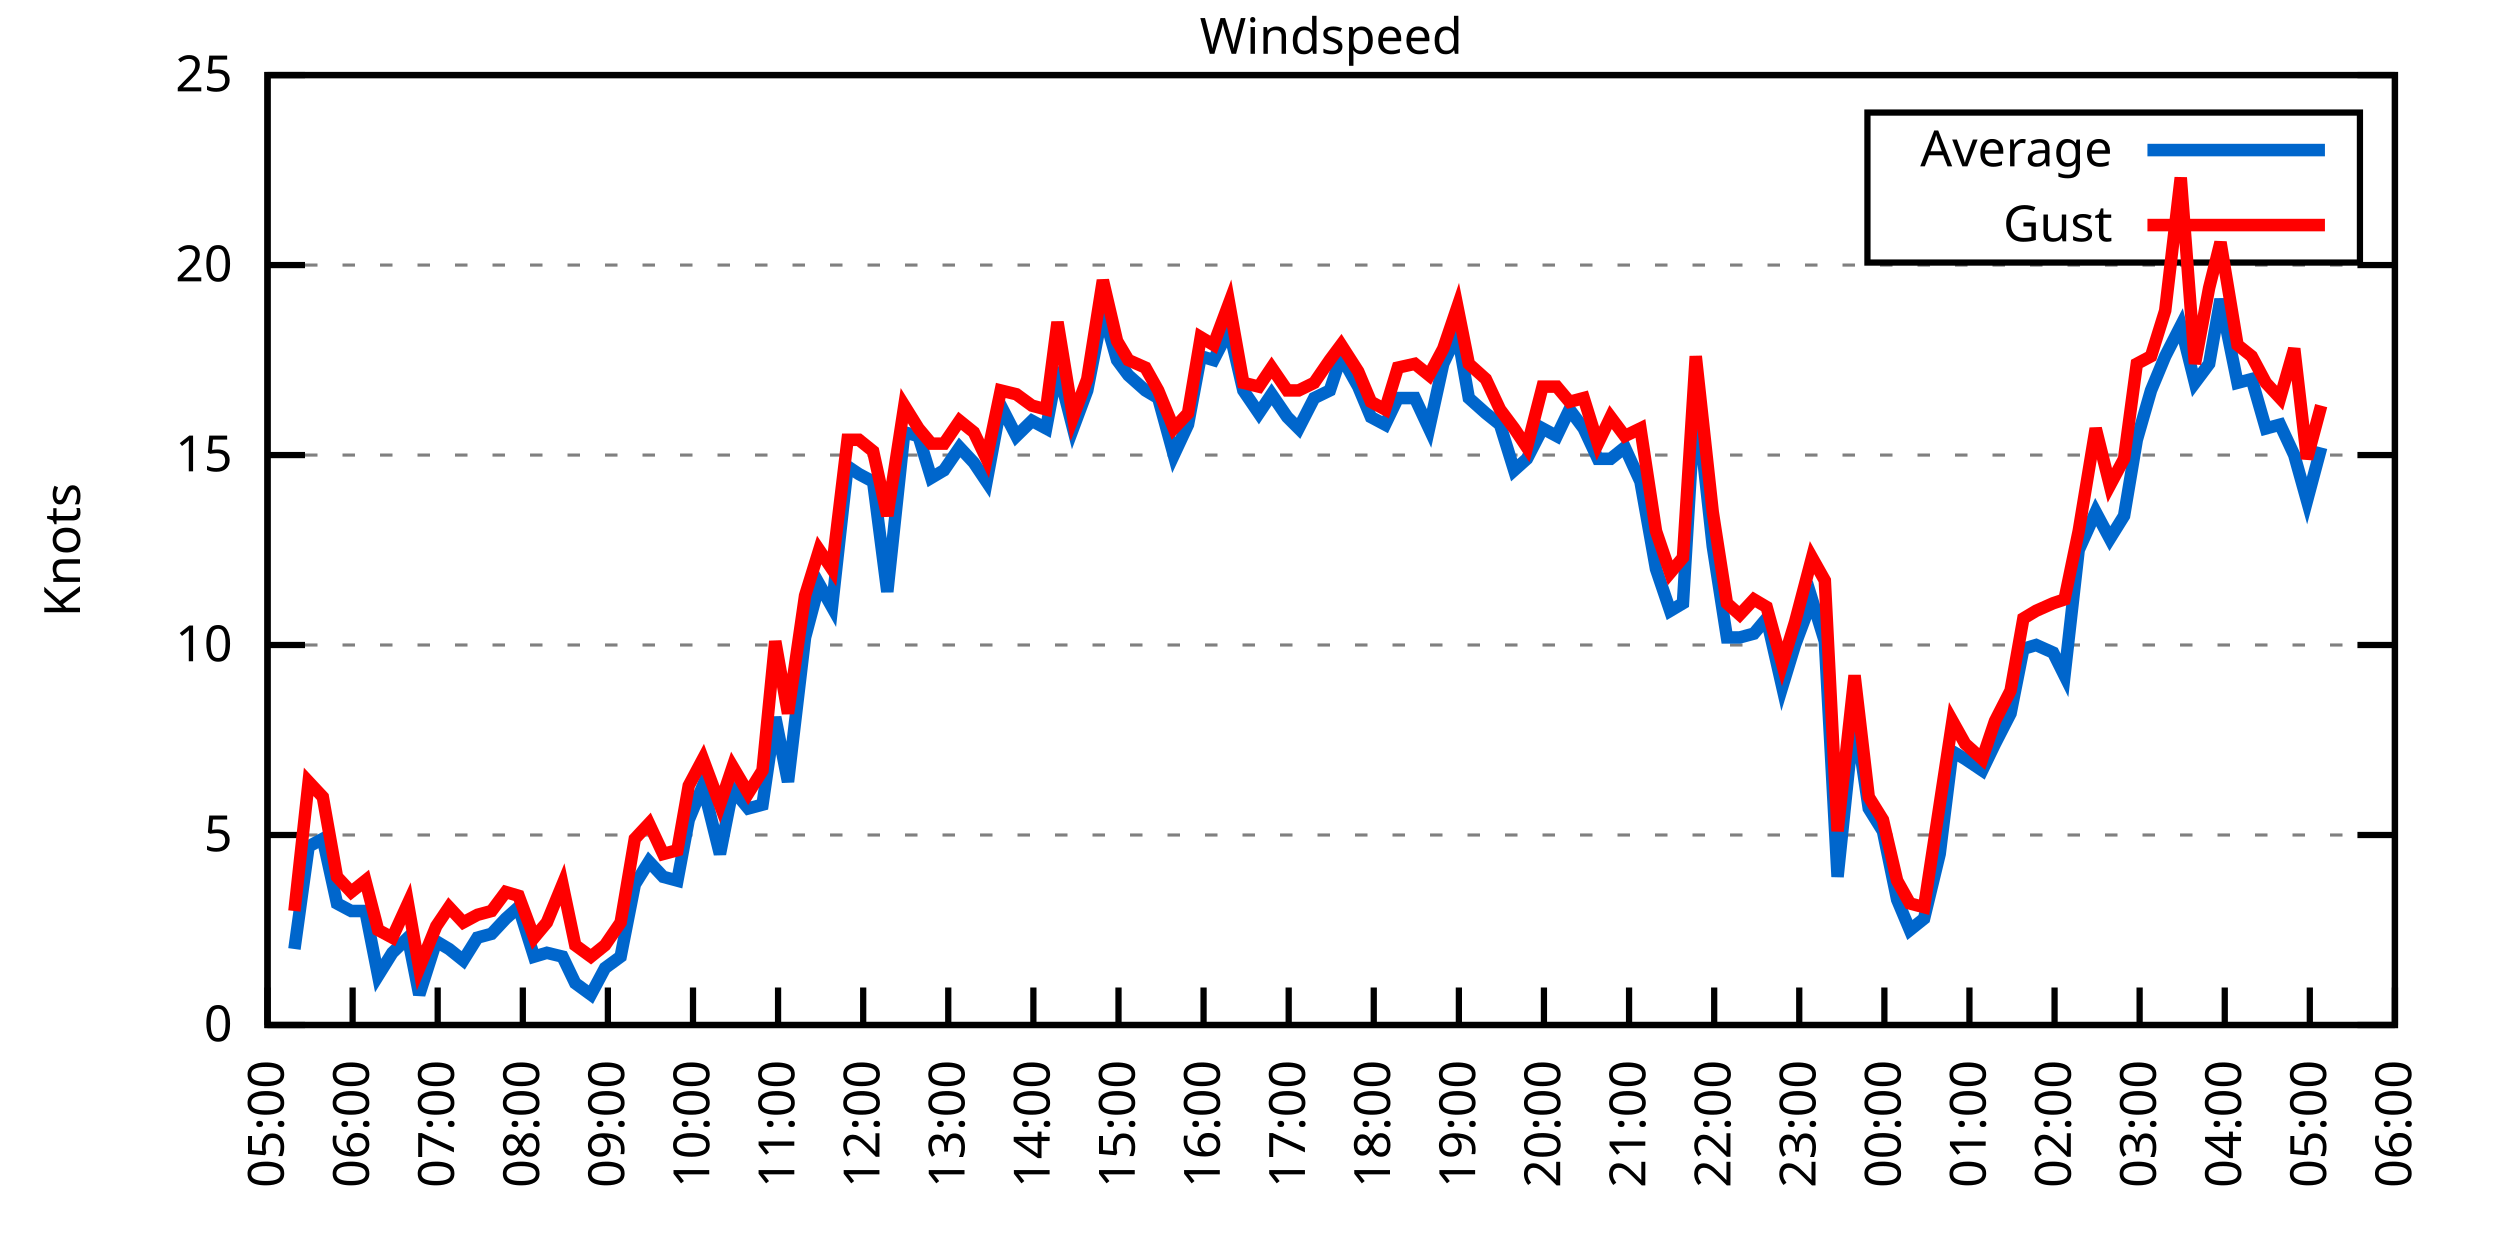
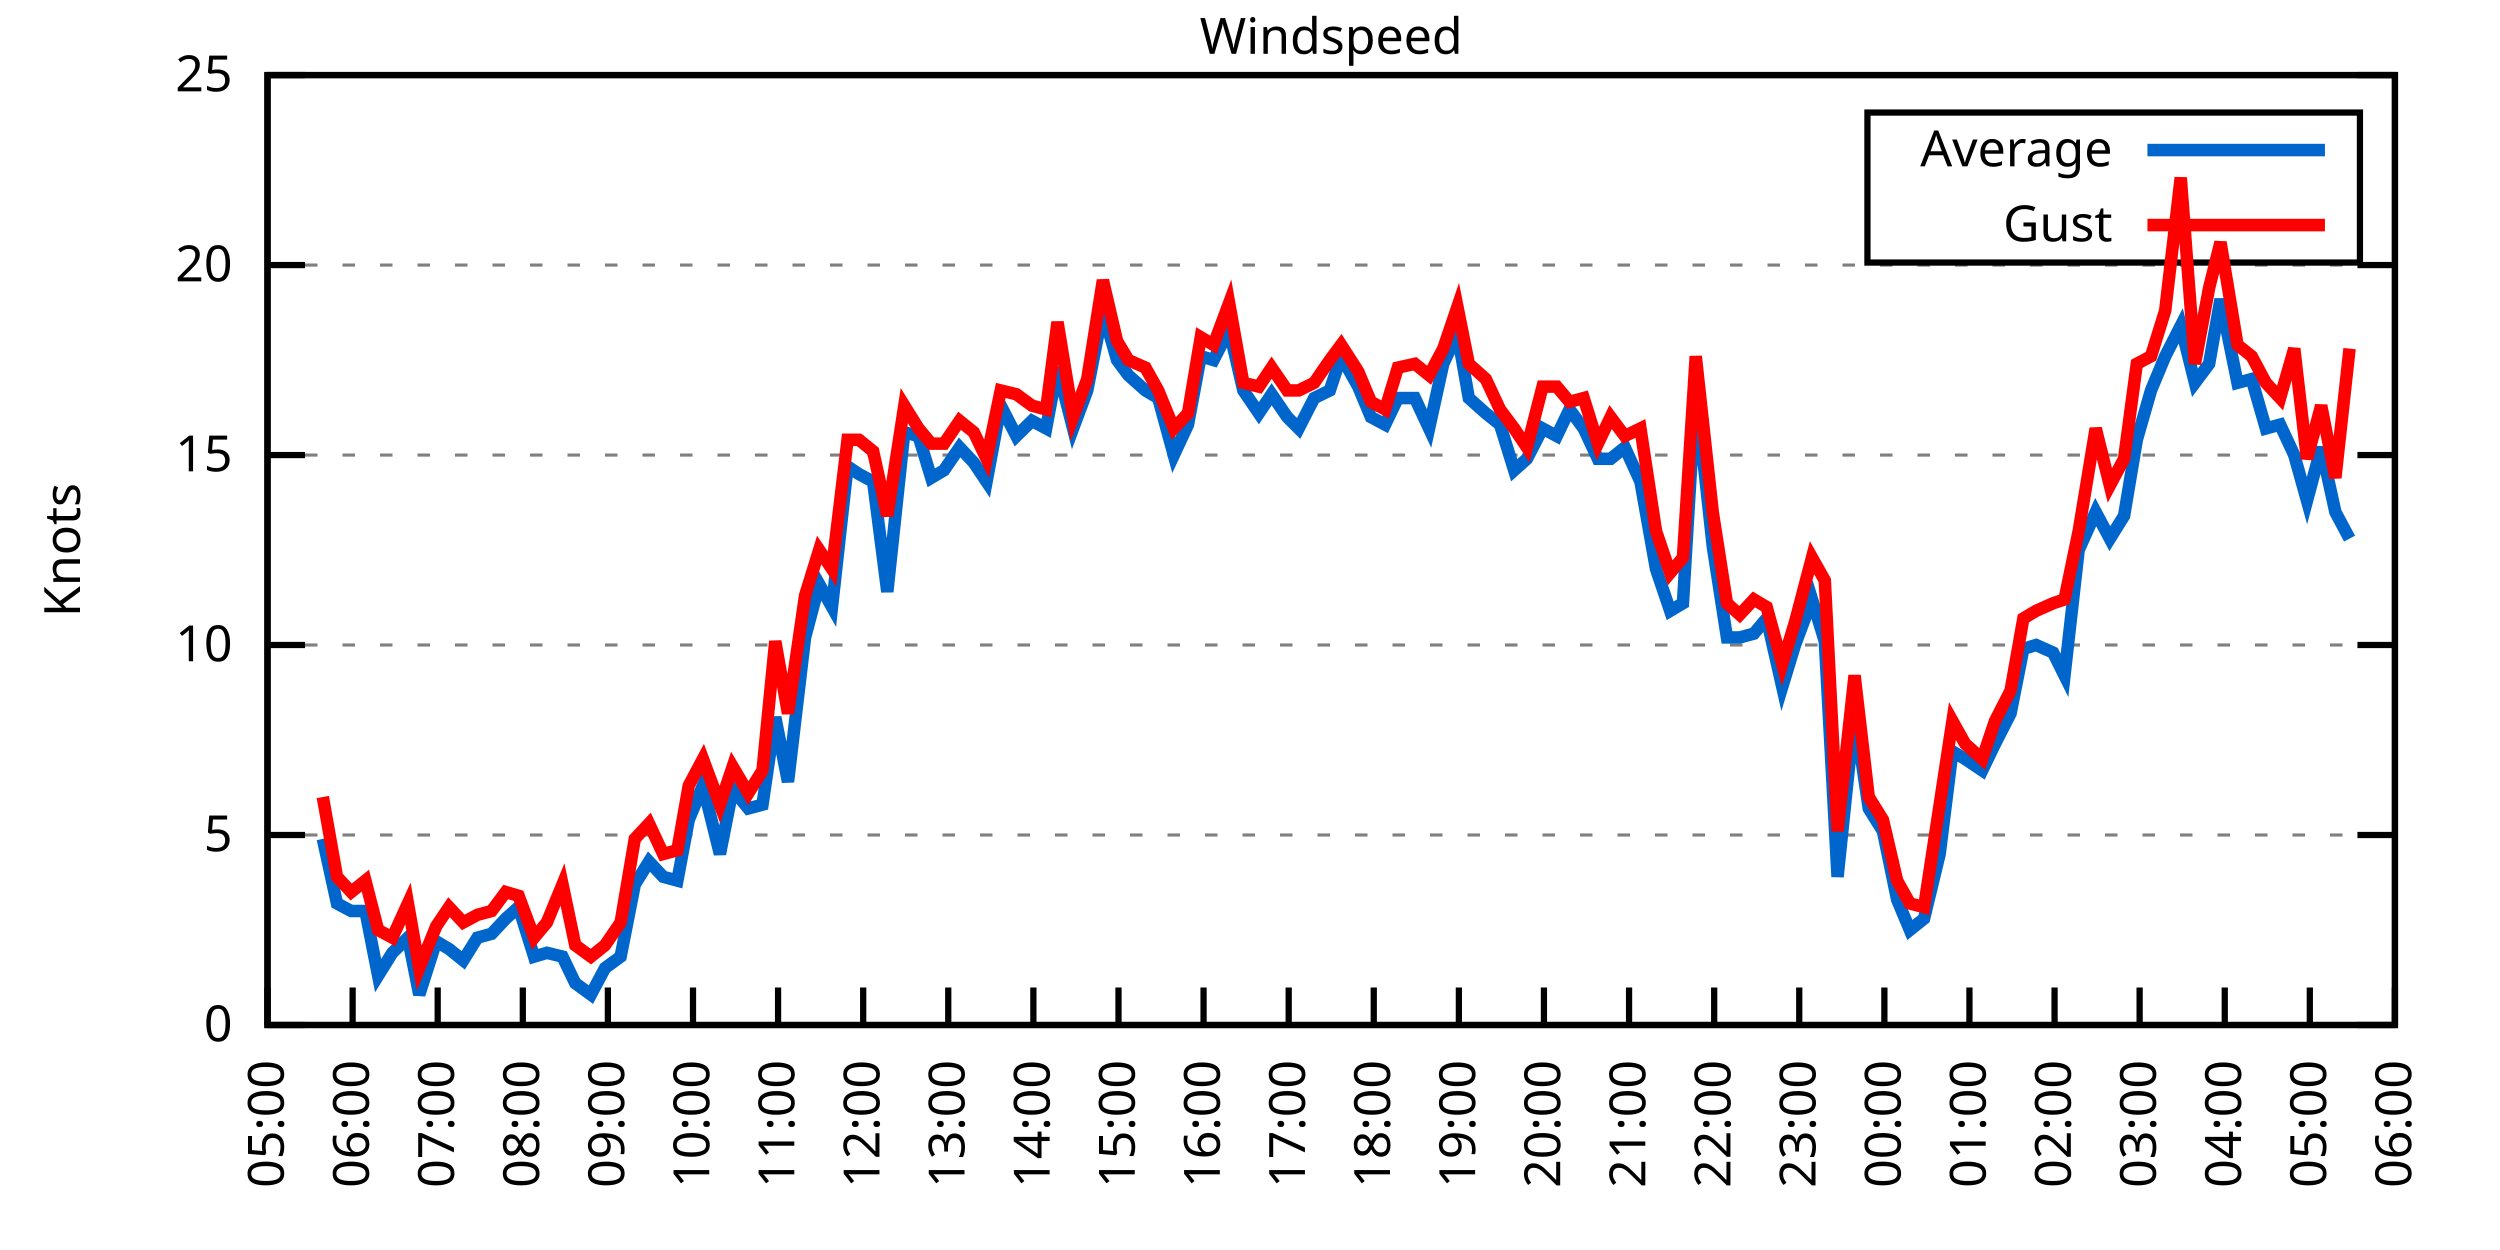
<svg xmlns="http://www.w3.org/2000/svg" xmlns:xlink="http://www.w3.org/1999/xlink" width="400" height="200" viewBox="0 0 400 200">
  <g id="gnuplot_canvas">
    <rect x="0" y="0" width="400" height="200" fill="none" />
    <defs>
      <circle id="gpDot" r="0.5" stroke-width="0.5" stroke="currentColor" />
      <path id="gpPt0" stroke-width="0.333" stroke="currentColor" d="M-1,0 h2 M0,-1 v2" />
      <path id="gpPt1" stroke-width="0.333" stroke="currentColor" d="M-1,-1 L1,1 M1,-1 L-1,1" />
      <path id="gpPt2" stroke-width="0.333" stroke="currentColor" d="M-1,0 L1,0 M0,-1 L0,1 M-1,-1 L1,1 M-1,1 L1,-1" />
      <rect id="gpPt3" stroke-width="0.333" stroke="currentColor" x="-1" y="-1" width="2" height="2" />
      <rect id="gpPt4" stroke-width="0.333" stroke="currentColor" fill="currentColor" x="-1" y="-1" width="2" height="2" />
      <circle id="gpPt5" stroke-width="0.333" stroke="currentColor" cx="0" cy="0" r="1" />
      <use xlink:href="#gpPt5" id="gpPt6" fill="currentColor" stroke="none" />
      <path id="gpPt7" stroke-width="0.333" stroke="currentColor" d="M0,-1.33 L-1.33,0.67 L1.33,0.67 z" />
      <use xlink:href="#gpPt7" id="gpPt8" fill="currentColor" stroke="none" />
      <use xlink:href="#gpPt7" id="gpPt9" stroke="currentColor" transform="rotate(180)" />
      <use xlink:href="#gpPt9" id="gpPt10" fill="currentColor" stroke="none" />
      <use xlink:href="#gpPt3" id="gpPt11" stroke="currentColor" transform="rotate(45)" />
      <use xlink:href="#gpPt11" id="gpPt12" fill="currentColor" stroke="none" />
      <path id="gpPt13" stroke-width="0.333" stroke="currentColor" d="M0,1.330 L1.265,0.411 L0.782,-1.067 L-0.782,-1.076 L-1.265,0.411 z" />
      <use xlink:href="#gpPt13" id="gpPt14" fill="currentColor" stroke="none" />
      <filter id="textbox" filterUnits="objectBoundingBox" x="0" y="0" height="1" width="1">
        <feFlood flood-color="white" flood-opacity="1" result="bgnd" />
        <feComposite in="SourceGraphic" in2="bgnd" operator="atop" />
      </filter>
      <filter id="greybox" filterUnits="objectBoundingBox" x="0" y="0" height="1" width="1">
        <feFlood flood-color="lightgrey" flood-opacity="1" result="grey" />
        <feComposite in="SourceGraphic" in2="grey" operator="atop" />
      </filter>
    </defs>
    <g fill="none" color="white" stroke="currentColor" stroke-width="1.00" stroke-linecap="butt" stroke-linejoin="miter">
</g>
    <g fill="none" color="black" stroke="currentColor" stroke-width="1.00" stroke-linecap="butt" stroke-linejoin="miter">
      <g stroke="none" shape-rendering="crispEdges">
        <polygon fill="rgb(255, 255, 255)" points="42.80,164.00 383.18,164.00 383.18,12.02 42.80,12.02 " />
      </g>
    </g>
    <g fill="none" color="black" stroke="currentColor" stroke-width="1.00" stroke-linecap="butt" stroke-linejoin="miter">
</g>
    <g fill="none" color="black" stroke="black" stroke-width="0.50" stroke-linecap="butt" stroke-linejoin="miter">
</g>
    <g fill="none" color="gray" stroke="currentColor" stroke-width="0.50" stroke-linecap="butt" stroke-linejoin="miter">
      <path stroke="gray" stroke-dasharray="2,4" class="gridline" d="M42.80,164.00 L383.19,164.00  " />
    </g>
    <g fill="none" color="gray" stroke="gray" stroke-width="1.00" stroke-linecap="butt" stroke-linejoin="miter">
</g>
    <g fill="none" color="black" stroke="currentColor" stroke-width="1.00" stroke-linecap="butt" stroke-linejoin="miter">
      <path stroke="black" d="M42.80,164.00 L48.80,164.00 M383.19,164.00 L377.19,164.00  " />
      <g transform="translate(37.20,166.60)" stroke="none" fill="black" font-family="Sans" font-size="8.00" text-anchor="end">
        <text>
          <tspan font-family="Sans"> 0</tspan>
        </text>
      </g>
    </g>
    <g fill="none" color="black" stroke="currentColor" stroke-width="1.00" stroke-linecap="butt" stroke-linejoin="miter">
</g>
    <g fill="none" color="black" stroke="black" stroke-width="0.50" stroke-linecap="butt" stroke-linejoin="miter">
</g>
    <g fill="none" color="gray" stroke="currentColor" stroke-width="0.50" stroke-linecap="butt" stroke-linejoin="miter">
      <path stroke="gray" stroke-dasharray="2,4" class="gridline" d="M42.80,133.60 L383.19,133.60  " />
    </g>
    <g fill="none" color="gray" stroke="gray" stroke-width="1.00" stroke-linecap="butt" stroke-linejoin="miter">
</g>
    <g fill="none" color="black" stroke="currentColor" stroke-width="1.00" stroke-linecap="butt" stroke-linejoin="miter">
      <path stroke="black" d="M42.80,133.60 L48.80,133.60 M383.19,133.60 L377.19,133.60  " />
      <g transform="translate(37.20,136.20)" stroke="none" fill="black" font-family="Sans" font-size="8.00" text-anchor="end">
        <text>
          <tspan font-family="Sans"> 5</tspan>
        </text>
      </g>
    </g>
    <g fill="none" color="black" stroke="currentColor" stroke-width="1.00" stroke-linecap="butt" stroke-linejoin="miter">
</g>
    <g fill="none" color="black" stroke="black" stroke-width="0.50" stroke-linecap="butt" stroke-linejoin="miter">
</g>
    <g fill="none" color="gray" stroke="currentColor" stroke-width="0.50" stroke-linecap="butt" stroke-linejoin="miter">
      <path stroke="gray" stroke-dasharray="2,4" class="gridline" d="M42.80,103.20 L383.19,103.20  " />
    </g>
    <g fill="none" color="gray" stroke="gray" stroke-width="1.00" stroke-linecap="butt" stroke-linejoin="miter">
</g>
    <g fill="none" color="black" stroke="currentColor" stroke-width="1.00" stroke-linecap="butt" stroke-linejoin="miter">
      <path stroke="black" d="M42.80,103.20 L48.80,103.20 M383.19,103.20 L377.19,103.20  " />
      <g transform="translate(37.20,105.80)" stroke="none" fill="black" font-family="Sans" font-size="8.00" text-anchor="end">
        <text>
          <tspan font-family="Sans"> 10</tspan>
        </text>
      </g>
    </g>
    <g fill="none" color="black" stroke="currentColor" stroke-width="1.00" stroke-linecap="butt" stroke-linejoin="miter">
</g>
    <g fill="none" color="black" stroke="black" stroke-width="0.50" stroke-linecap="butt" stroke-linejoin="miter">
</g>
    <g fill="none" color="gray" stroke="currentColor" stroke-width="0.50" stroke-linecap="butt" stroke-linejoin="miter">
      <path stroke="gray" stroke-dasharray="2,4" class="gridline" d="M42.80,72.81 L383.19,72.81  " />
    </g>
    <g fill="none" color="gray" stroke="gray" stroke-width="1.00" stroke-linecap="butt" stroke-linejoin="miter">
</g>
    <g fill="none" color="black" stroke="currentColor" stroke-width="1.00" stroke-linecap="butt" stroke-linejoin="miter">
      <path stroke="black" d="M42.80,72.81 L48.80,72.81 M383.19,72.81 L377.19,72.81  " />
      <g transform="translate(37.20,75.41)" stroke="none" fill="black" font-family="Sans" font-size="8.00" text-anchor="end">
        <text>
          <tspan font-family="Sans"> 15</tspan>
        </text>
      </g>
    </g>
    <g fill="none" color="black" stroke="currentColor" stroke-width="1.00" stroke-linecap="butt" stroke-linejoin="miter">
</g>
    <g fill="none" color="black" stroke="black" stroke-width="0.50" stroke-linecap="butt" stroke-linejoin="miter">
</g>
    <g fill="none" color="gray" stroke="currentColor" stroke-width="0.50" stroke-linecap="butt" stroke-linejoin="miter">
      <path stroke="gray" stroke-dasharray="2,4" class="gridline" d="M42.80,42.41 L383.19,42.41  " />
    </g>
    <g fill="none" color="gray" stroke="gray" stroke-width="1.00" stroke-linecap="butt" stroke-linejoin="miter">
</g>
    <g fill="none" color="black" stroke="currentColor" stroke-width="1.00" stroke-linecap="butt" stroke-linejoin="miter">
      <path stroke="black" d="M42.80,42.41 L48.80,42.41 M383.19,42.41 L377.19,42.41  " />
      <g transform="translate(37.20,45.01)" stroke="none" fill="black" font-family="Sans" font-size="8.00" text-anchor="end">
        <text>
          <tspan font-family="Sans"> 20</tspan>
        </text>
      </g>
    </g>
    <g fill="none" color="black" stroke="currentColor" stroke-width="1.00" stroke-linecap="butt" stroke-linejoin="miter">
</g>
    <g fill="none" color="black" stroke="black" stroke-width="0.50" stroke-linecap="butt" stroke-linejoin="miter">
</g>
    <g fill="none" color="gray" stroke="currentColor" stroke-width="0.50" stroke-linecap="butt" stroke-linejoin="miter">
      <path stroke="gray" stroke-dasharray="2,4" class="gridline" d="M42.80,12.01 L383.19,12.01  " />
    </g>
    <g fill="none" color="gray" stroke="gray" stroke-width="1.00" stroke-linecap="butt" stroke-linejoin="miter">
</g>
    <g fill="none" color="black" stroke="currentColor" stroke-width="1.00" stroke-linecap="butt" stroke-linejoin="miter">
      <path stroke="black" d="M42.80,12.01 L48.80,12.01 M383.19,12.01 L377.19,12.01  " />
      <g transform="translate(37.20,14.61)" stroke="none" fill="black" font-family="Sans" font-size="8.00" text-anchor="end">
        <text>
          <tspan font-family="Sans"> 25</tspan>
        </text>
      </g>
    </g>
    <g fill="none" color="black" stroke="currentColor" stroke-width="1.00" stroke-linecap="butt" stroke-linejoin="miter">
      <path stroke="black" d="M42.80,164.00 L42.80,158.00  " />
      <g transform="translate(45.40,169.60) rotate(270.00)" stroke="none" fill="black" font-family="Sans" font-size="8.00" text-anchor="end">
        <text>
          <tspan font-family="Sans">05:00</tspan>
        </text>
      </g>
    </g>
    <g fill="none" color="black" stroke="currentColor" stroke-width="1.00" stroke-linecap="butt" stroke-linejoin="miter">
      <path stroke="black" d="M56.42,164.00 L56.42,158.00  " />
      <g transform="translate(59.02,169.60) rotate(270.00)" stroke="none" fill="black" font-family="Sans" font-size="8.00" text-anchor="end">
        <text>
          <tspan font-family="Sans">06:00</tspan>
        </text>
      </g>
    </g>
    <g fill="none" color="black" stroke="currentColor" stroke-width="1.00" stroke-linecap="butt" stroke-linejoin="miter">
      <path stroke="black" d="M70.03,164.00 L70.03,158.00  " />
      <g transform="translate(72.63,169.60) rotate(270.00)" stroke="none" fill="black" font-family="Sans" font-size="8.00" text-anchor="end">
        <text>
          <tspan font-family="Sans">07:00</tspan>
        </text>
      </g>
    </g>
    <g fill="none" color="black" stroke="currentColor" stroke-width="1.00" stroke-linecap="butt" stroke-linejoin="miter">
      <path stroke="black" d="M83.65,164.00 L83.65,158.00  " />
      <g transform="translate(86.25,169.60) rotate(270.00)" stroke="none" fill="black" font-family="Sans" font-size="8.00" text-anchor="end">
        <text>
          <tspan font-family="Sans">08:00</tspan>
        </text>
      </g>
    </g>
    <g fill="none" color="black" stroke="currentColor" stroke-width="1.00" stroke-linecap="butt" stroke-linejoin="miter">
      <path stroke="black" d="M97.26,164.00 L97.26,158.00  " />
      <g transform="translate(99.86,169.60) rotate(270.00)" stroke="none" fill="black" font-family="Sans" font-size="8.00" text-anchor="end">
        <text>
          <tspan font-family="Sans">09:00</tspan>
        </text>
      </g>
    </g>
    <g fill="none" color="black" stroke="currentColor" stroke-width="1.00" stroke-linecap="butt" stroke-linejoin="miter">
      <path stroke="black" d="M110.88,164.00 L110.88,158.00  " />
      <g transform="translate(113.48,169.60) rotate(270.00)" stroke="none" fill="black" font-family="Sans" font-size="8.00" text-anchor="end">
        <text>
          <tspan font-family="Sans">10:00</tspan>
        </text>
      </g>
    </g>
    <g fill="none" color="black" stroke="currentColor" stroke-width="1.00" stroke-linecap="butt" stroke-linejoin="miter">
      <path stroke="black" d="M124.49,164.00 L124.49,158.00  " />
      <g transform="translate(127.09,169.60) rotate(270.00)" stroke="none" fill="black" font-family="Sans" font-size="8.00" text-anchor="end">
        <text>
          <tspan font-family="Sans">11:00</tspan>
        </text>
      </g>
    </g>
    <g fill="none" color="black" stroke="currentColor" stroke-width="1.00" stroke-linecap="butt" stroke-linejoin="miter">
      <path stroke="black" d="M138.11,164.00 L138.11,158.00  " />
      <g transform="translate(140.71,169.60) rotate(270.00)" stroke="none" fill="black" font-family="Sans" font-size="8.00" text-anchor="end">
        <text>
          <tspan font-family="Sans">12:00</tspan>
        </text>
      </g>
    </g>
    <g fill="none" color="black" stroke="currentColor" stroke-width="1.00" stroke-linecap="butt" stroke-linejoin="miter">
      <path stroke="black" d="M151.72,164.00 L151.72,158.00  " />
      <g transform="translate(154.32,169.60) rotate(270.00)" stroke="none" fill="black" font-family="Sans" font-size="8.00" text-anchor="end">
        <text>
          <tspan font-family="Sans">13:00</tspan>
        </text>
      </g>
    </g>
    <g fill="none" color="black" stroke="currentColor" stroke-width="1.00" stroke-linecap="butt" stroke-linejoin="miter">
      <path stroke="black" d="M165.34,164.00 L165.34,158.00  " />
      <g transform="translate(167.94,169.60) rotate(270.00)" stroke="none" fill="black" font-family="Sans" font-size="8.00" text-anchor="end">
        <text>
          <tspan font-family="Sans">14:00</tspan>
        </text>
      </g>
    </g>
    <g fill="none" color="black" stroke="currentColor" stroke-width="1.00" stroke-linecap="butt" stroke-linejoin="miter">
      <path stroke="black" d="M178.96,164.00 L178.96,158.00  " />
      <g transform="translate(181.56,169.60) rotate(270.00)" stroke="none" fill="black" font-family="Sans" font-size="8.00" text-anchor="end">
        <text>
          <tspan font-family="Sans">15:00</tspan>
        </text>
      </g>
    </g>
    <g fill="none" color="black" stroke="currentColor" stroke-width="1.00" stroke-linecap="butt" stroke-linejoin="miter">
      <path stroke="black" d="M192.57,164.00 L192.57,158.00  " />
      <g transform="translate(195.17,169.60) rotate(270.00)" stroke="none" fill="black" font-family="Sans" font-size="8.00" text-anchor="end">
        <text>
          <tspan font-family="Sans">16:00</tspan>
        </text>
      </g>
    </g>
    <g fill="none" color="black" stroke="currentColor" stroke-width="1.00" stroke-linecap="butt" stroke-linejoin="miter">
      <path stroke="black" d="M206.19,164.00 L206.19,158.00  " />
      <g transform="translate(208.79,169.60) rotate(270.00)" stroke="none" fill="black" font-family="Sans" font-size="8.00" text-anchor="end">
        <text>
          <tspan font-family="Sans">17:00</tspan>
        </text>
      </g>
    </g>
    <g fill="none" color="black" stroke="currentColor" stroke-width="1.00" stroke-linecap="butt" stroke-linejoin="miter">
      <path stroke="black" d="M219.80,164.00 L219.80,158.00  " />
      <g transform="translate(222.40,169.60) rotate(270.00)" stroke="none" fill="black" font-family="Sans" font-size="8.00" text-anchor="end">
        <text>
          <tspan font-family="Sans">18:00</tspan>
        </text>
      </g>
    </g>
    <g fill="none" color="black" stroke="currentColor" stroke-width="1.00" stroke-linecap="butt" stroke-linejoin="miter">
      <path stroke="black" d="M233.42,164.00 L233.42,158.00  " />
      <g transform="translate(236.02,169.60) rotate(270.00)" stroke="none" fill="black" font-family="Sans" font-size="8.00" text-anchor="end">
        <text>
          <tspan font-family="Sans">19:00</tspan>
        </text>
      </g>
    </g>
    <g fill="none" color="black" stroke="currentColor" stroke-width="1.00" stroke-linecap="butt" stroke-linejoin="miter">
      <path stroke="black" d="M247.03,164.00 L247.03,158.00  " />
      <g transform="translate(249.63,169.60) rotate(270.00)" stroke="none" fill="black" font-family="Sans" font-size="8.00" text-anchor="end">
        <text>
          <tspan font-family="Sans">20:00</tspan>
        </text>
      </g>
    </g>
    <g fill="none" color="black" stroke="currentColor" stroke-width="1.00" stroke-linecap="butt" stroke-linejoin="miter">
      <path stroke="black" d="M260.65,164.00 L260.65,158.00  " />
      <g transform="translate(263.25,169.60) rotate(270.00)" stroke="none" fill="black" font-family="Sans" font-size="8.00" text-anchor="end">
        <text>
          <tspan font-family="Sans">21:00</tspan>
        </text>
      </g>
    </g>
    <g fill="none" color="black" stroke="currentColor" stroke-width="1.00" stroke-linecap="butt" stroke-linejoin="miter">
      <path stroke="black" d="M274.27,164.00 L274.27,158.00  " />
      <g transform="translate(276.87,169.60) rotate(270.00)" stroke="none" fill="black" font-family="Sans" font-size="8.00" text-anchor="end">
        <text>
          <tspan font-family="Sans">22:00</tspan>
        </text>
      </g>
    </g>
    <g fill="none" color="black" stroke="currentColor" stroke-width="1.00" stroke-linecap="butt" stroke-linejoin="miter">
      <path stroke="black" d="M287.88,164.00 L287.88,158.00  " />
      <g transform="translate(290.48,169.60) rotate(270.00)" stroke="none" fill="black" font-family="Sans" font-size="8.00" text-anchor="end">
        <text>
          <tspan font-family="Sans">23:00</tspan>
        </text>
      </g>
    </g>
    <g fill="none" color="black" stroke="currentColor" stroke-width="1.00" stroke-linecap="butt" stroke-linejoin="miter">
      <path stroke="black" d="M301.50,164.00 L301.50,158.00  " />
      <g transform="translate(304.10,169.60) rotate(270.00)" stroke="none" fill="black" font-family="Sans" font-size="8.00" text-anchor="end">
        <text>
          <tspan font-family="Sans">00:00</tspan>
        </text>
      </g>
    </g>
    <g fill="none" color="black" stroke="currentColor" stroke-width="1.00" stroke-linecap="butt" stroke-linejoin="miter">
      <path stroke="black" d="M315.11,164.00 L315.11,158.00  " />
      <g transform="translate(317.71,169.60) rotate(270.00)" stroke="none" fill="black" font-family="Sans" font-size="8.00" text-anchor="end">
        <text>
          <tspan font-family="Sans">01:00</tspan>
        </text>
      </g>
    </g>
    <g fill="none" color="black" stroke="currentColor" stroke-width="1.00" stroke-linecap="butt" stroke-linejoin="miter">
      <path stroke="black" d="M328.73,164.00 L328.73,158.00  " />
      <g transform="translate(331.33,169.60) rotate(270.00)" stroke="none" fill="black" font-family="Sans" font-size="8.00" text-anchor="end">
        <text>
          <tspan font-family="Sans">02:00</tspan>
        </text>
      </g>
    </g>
    <g fill="none" color="black" stroke="currentColor" stroke-width="1.00" stroke-linecap="butt" stroke-linejoin="miter">
      <path stroke="black" d="M342.34,164.00 L342.34,158.00  " />
      <g transform="translate(344.94,169.60) rotate(270.00)" stroke="none" fill="black" font-family="Sans" font-size="8.00" text-anchor="end">
        <text>
          <tspan font-family="Sans">03:00</tspan>
        </text>
      </g>
    </g>
    <g fill="none" color="black" stroke="currentColor" stroke-width="1.00" stroke-linecap="butt" stroke-linejoin="miter">
      <path stroke="black" d="M355.96,164.00 L355.96,158.00  " />
      <g transform="translate(358.56,169.60) rotate(270.00)" stroke="none" fill="black" font-family="Sans" font-size="8.00" text-anchor="end">
        <text>
          <tspan font-family="Sans">04:00</tspan>
        </text>
      </g>
    </g>
    <g fill="none" color="black" stroke="currentColor" stroke-width="1.00" stroke-linecap="butt" stroke-linejoin="miter">
      <path stroke="black" d="M369.57,164.00 L369.57,158.00  " />
      <g transform="translate(372.17,169.60) rotate(270.00)" stroke="none" fill="black" font-family="Sans" font-size="8.00" text-anchor="end">
        <text>
          <tspan font-family="Sans">05:00</tspan>
        </text>
      </g>
    </g>
    <g fill="none" color="black" stroke="currentColor" stroke-width="1.00" stroke-linecap="butt" stroke-linejoin="miter">
      <path stroke="black" d="M383.19,164.00 L383.19,158.00  " />
      <g transform="translate(385.79,169.60) rotate(270.00)" stroke="none" fill="black" font-family="Sans" font-size="8.00" text-anchor="end">
        <text>
          <tspan font-family="Sans">06:00</tspan>
        </text>
      </g>
    </g>
    <g fill="none" color="black" stroke="currentColor" stroke-width="1.00" stroke-linecap="butt" stroke-linejoin="miter">
</g>
    <g fill="none" color="black" stroke="currentColor" stroke-width="1.00" stroke-linecap="butt" stroke-linejoin="miter">
      <path stroke="black" d="M42.80,12.01 L42.80,164.00 L383.19,164.00 L383.19,12.01 L42.80,12.01 Z  " />
    </g>
    <g fill="none" color="black" stroke="currentColor" stroke-width="1.00" stroke-linecap="butt" stroke-linejoin="miter">
</g>
    <g fill="none" color="black" stroke="currentColor" stroke-width="1.00" stroke-linecap="butt" stroke-linejoin="miter">
      <path stroke="black" d="M298.79,42.01 L298.79,18.01 L377.59,18.01 L377.59,42.01 L298.79,42.01 Z  " />
    </g>
    <g id="Windspeed_plot_1">
      <g fill="none" color="white" stroke="black" stroke-width="2.00" stroke-linecap="butt" stroke-linejoin="miter">
</g>
      <g fill="none" color="black" stroke="currentColor" stroke-width="2.00" stroke-linecap="butt" stroke-linejoin="miter">
        <g transform="translate(337.99,26.61)" stroke="none" fill="black" font-family="Sans" font-size="8.00" text-anchor="end">
          <text>
            <tspan font-family="Sans">Average</tspan>
          </text>
        </g>
      </g>
      <g fill="none" color="black" stroke="currentColor" stroke-width="2.00" stroke-linecap="butt" stroke-linejoin="miter">
-         <path stroke="rgb(  0, 102, 204)" d="M343.59,24.01 L371.99,24.01 M47.11,151.84 L49.38,135.43 L51.65,134.21 L53.92,144.55 L56.19,145.76 L58.46,145.76   L60.50,156.10 L62.77,152.45 L65.27,150.02 L67.08,159.14 L69.80,150.62 L71.85,151.84 L74.12,153.66 L76.39,150.02   L78.65,149.41 L80.92,146.98 L82.97,145.15 L85.46,153.06 L87.50,152.45 L90.00,153.06 L92.04,157.31 L94.54,159.14   L96.81,154.88 L99.30,153.06 L101.57,141.51 L103.84,137.86 L106.11,140.29 L108.38,140.90 L110.20,131.17 L112.47,125.70   L115.19,136.64 L117.23,126.31 L119.73,129.35 L122.00,128.74 L124.04,114.76 L126.08,125.09 L128.81,101.99 L131.07,93.48   L133.12,97.12 L135.61,74.63 L137.43,75.85 L139.70,77.06 L141.97,94.69 L144.69,69.16 L146.96,69.77 L149.00,76.45   L151.04,75.24 L153.54,71.59 L155.81,74.02 L157.85,77.06 L160.12,64.90 L162.62,69.77 L165.11,67.33 L167.38,68.55   L169.20,58.82 L171.69,68.55 L173.96,62.47 L176.46,49.70 L178.73,57.61 L180.54,60.04 L183.27,62.47 L185.31,63.69   L187.81,72.81 L190.08,67.94 L192.12,57.00 L194.16,57.61 L196.66,52.74 L198.93,62.47 L201.42,66.12 L203.46,63.08   L205.96,66.73 L207.78,68.55 L210.27,63.69 L212.77,62.47 L214.58,57.00 L217.31,61.86 L219.35,66.73 L221.62,67.94   L223.66,63.69 L226.38,63.69 L228.65,68.55 L230.92,58.21 L233.19,53.35 L235.01,63.69 L237.73,66.12 L240.00,67.94   L242.27,75.24 L244.31,73.41 L246.81,68.55 L249.08,69.77 L251.12,65.51 L253.39,68.55 L255.66,73.41 L257.70,73.41   L259.97,71.59 L262.47,77.06 L264.96,91.04 L267.23,97.73 L269.27,96.52 L271.32,62.47 L274.04,87.40 L276.31,101.99   L278.35,101.99 L280.62,101.38 L282.66,98.95 L285.16,109.89 L287.20,103.20 L289.92,95.91 L291.97,102.60 L294.01,140.29   L296.73,114.15 L299.00,129.35 L301.27,132.99 L303.54,143.94 L305.58,148.80 L307.85,146.98 L310.35,136.64 L312.39,120.23   L314.43,121.44 L317.15,123.27 L319.20,119.01 L321.69,114.15 L323.74,103.81 L325.78,103.20 L328.50,104.42 L330.32,108.07   L332.59,88.00 L335.31,81.93 L337.58,86.18 L339.85,82.53 L341.89,70.37 L344.16,62.47 L346.43,57.00 L348.92,52.14   L351.19,61.25 L353.46,58.21 L355.28,47.88 L358.00,61.25 L360.27,60.65 L362.54,68.55 L364.81,67.94 L367.08,72.81   L369.12,80.10 L371.39,71.59  " />
+         <path stroke="rgb(  0, 102, 204)" d="M343.59,24.01 L371.99,24.01 M51.65,134.21 L53.92,144.55 L56.19,145.76 L58.46,145.76 L60.50,156.10 L62.77,152.45   L65.27,150.02 L67.08,159.14 L69.80,150.62 L71.85,151.84 L74.12,153.66 L76.39,150.02 L78.65,149.41 L80.92,146.98   L82.97,145.15 L85.46,153.06 L87.50,152.45 L90.00,153.06 L92.04,157.31 L94.54,159.14 L96.81,154.88 L99.30,153.06   L101.57,141.51 L103.84,137.86 L106.11,140.29 L108.38,140.90 L110.20,131.17 L112.47,125.70 L115.19,136.64 L117.23,126.31   L119.73,129.35 L122.00,128.74 L124.04,114.76 L126.08,125.09 L128.81,101.99 L131.07,93.48 L133.12,97.12 L135.61,74.63   L137.43,75.85 L139.70,77.06 L141.97,94.69 L144.69,69.16 L146.96,69.77 L149.00,76.45 L151.04,75.24 L153.54,71.59   L155.81,74.02 L157.85,77.06 L160.12,64.90 L162.62,69.77 L165.11,67.33 L167.38,68.55 L169.20,58.82 L171.69,68.55   L173.96,62.47 L176.46,49.70 L178.73,57.61 L180.54,60.04 L183.27,62.47 L185.31,63.69 L187.81,72.81 L190.08,67.94   L192.12,57.00 L194.16,57.61 L196.66,52.74 L198.93,62.47 L201.42,66.12 L203.46,63.08 L205.96,66.73 L207.78,68.55   L210.27,63.69 L212.77,62.47 L214.58,57.00 L217.31,61.86 L219.35,66.73 L221.62,67.94 L223.66,63.69 L226.38,63.69   L228.65,68.55 L230.92,58.21 L233.19,53.35 L235.01,63.69 L237.73,66.12 L240.00,67.94 L242.27,75.24 L244.31,73.41   L246.81,68.55 L249.08,69.77 L251.12,65.51 L253.39,68.55 L255.66,73.41 L257.70,73.41 L259.97,71.59 L262.47,77.06   L264.96,91.04 L267.23,97.73 L269.27,96.52 L271.32,62.47 L274.04,87.40 L276.31,101.99 L278.35,101.99 L280.62,101.38   L282.66,98.95 L285.16,109.89 L287.20,103.20 L289.92,95.91 L291.97,102.60 L294.01,140.29 L296.73,114.15 L299.00,129.35   L301.27,132.99 L303.54,143.94 L305.58,148.80 L307.85,146.98 L310.35,136.64 L312.39,120.23 L314.43,121.44 L317.15,123.27   L319.20,119.01 L321.69,114.15 L323.74,103.81 L325.78,103.20 L328.50,104.42 L330.32,108.07 L332.59,88.00 L335.31,81.93   L337.58,86.18 L339.85,82.53 L341.89,70.37 L344.16,62.47 L346.43,57.00 L348.92,52.14 L351.19,61.25 L353.46,58.21   L355.28,47.88 L358.00,61.25 L360.27,60.65 L362.54,68.55 L364.81,67.94 L367.08,72.81 L369.12,80.10 L371.39,71.59   L373.66,81.93 L375.93,86.18  " />
      </g>
    </g>
    <g id="Windspeed_plot_2">
      <g fill="none" color="black" stroke="currentColor" stroke-width="2.00" stroke-linecap="butt" stroke-linejoin="miter">
        <g transform="translate(337.99,38.61)" stroke="none" fill="black" font-family="Sans" font-size="8.00" text-anchor="end">
          <text>
            <tspan font-family="Sans">Gust</tspan>
          </text>
        </g>
      </g>
      <g fill="none" color="black" stroke="currentColor" stroke-width="2.00" stroke-linecap="butt" stroke-linejoin="miter">
-         <path stroke="rgb(255,   0,   0)" d="M343.59,36.01 L371.99,36.01 M47.11,145.76 L49.38,125.09 L51.65,127.52 L53.92,140.29 L56.19,142.72 L58.46,140.90   L60.50,148.80 L62.77,150.02 L65.27,144.55 L67.08,154.88 L69.80,148.19 L71.85,145.15 L74.12,147.59 L76.39,146.37   L78.65,145.76 L80.92,142.72 L82.97,143.33 L85.46,150.02 L87.50,147.59 L90.00,141.51 L92.04,151.23 L94.54,153.06   L96.81,151.23 L99.30,147.59 L101.57,134.21 L103.84,131.78 L106.11,136.64 L108.38,136.03 L110.20,125.70 L112.47,121.44   L115.19,128.74 L117.23,122.66 L119.73,126.91 L122.00,123.27 L124.04,102.60 L126.08,114.15 L128.81,95.30 L131.07,88.00   L133.12,91.04 L135.61,70.37 L137.43,70.37 L139.70,72.20 L141.97,82.53 L144.69,64.90 L146.96,68.55 L149.00,70.98   L151.04,70.98 L153.54,67.33 L155.81,69.16 L157.85,73.41 L160.12,62.47 L162.62,63.08 L165.11,64.90 L167.38,65.51   L169.20,51.53 L171.69,66.73 L173.96,60.65 L176.46,44.84 L178.73,54.57 L180.54,57.61 L183.27,58.82 L185.31,62.47   L187.81,68.55 L190.08,66.12 L192.12,53.96 L194.16,55.18 L196.66,48.49 L198.93,61.25 L201.42,61.86 L203.46,58.82   L205.96,62.47 L207.78,62.47 L210.27,61.25 L212.77,57.61 L214.58,55.18 L217.31,59.43 L219.35,64.29 L221.62,65.51   L223.66,58.82 L226.38,58.21 L228.65,60.04 L230.92,55.78 L233.19,49.10 L235.01,58.21 L237.73,60.65 L240.00,65.51   L242.27,68.55 L244.31,71.59 L246.81,61.86 L249.08,61.86 L251.12,64.29 L253.39,63.69 L255.66,70.98 L257.70,66.73   L259.97,69.77 L262.47,68.55 L264.96,84.97 L267.23,91.65 L269.27,89.22 L271.32,57.00 L274.04,81.93 L276.31,96.52   L278.35,98.34 L280.62,95.91 L282.66,97.12 L285.16,106.24 L287.20,99.56 L289.92,89.22 L291.97,92.87 L294.01,132.99   L296.73,108.07 L299.00,127.52 L301.27,131.17 L303.54,140.90 L305.58,144.55 L307.85,145.15 L310.35,128.74 L312.39,115.36   L314.43,119.01 L317.15,121.44 L319.20,115.36 L321.69,110.50 L323.74,98.95 L325.78,97.73 L328.50,96.52 L330.32,95.91   L332.59,84.97 L335.31,68.55 L337.58,77.67 L339.85,73.41 L341.89,58.21 L344.16,57.00 L346.43,49.70 L348.92,28.42   L351.19,58.21 L353.46,46.06 L355.28,38.76 L358.00,55.18 L360.27,57.00 L362.54,61.25 L364.81,63.69 L367.08,55.78   L369.12,73.41 L371.39,64.90  " />
+         <path stroke="rgb(255,   0,   0)" d="M343.59,36.01 L371.99,36.01 M51.65,127.52 L53.92,140.29 L56.19,142.72 L58.46,140.90 L60.50,148.80 L62.77,150.02   L65.27,144.55 L67.08,154.88 L69.80,148.19 L71.85,145.15 L74.12,147.59 L76.39,146.37 L78.65,145.76 L80.92,142.72   L82.97,143.33 L85.46,150.02 L87.50,147.59 L90.00,141.51 L92.04,151.23 L94.54,153.06 L96.81,151.23 L99.30,147.59   L101.57,134.21 L103.84,131.78 L106.11,136.64 L108.38,136.03 L110.20,125.70 L112.47,121.44 L115.19,128.74 L117.23,122.66   L119.73,126.91 L122.00,123.27 L124.04,102.60 L126.08,114.15 L128.81,95.30 L131.07,88.00 L133.12,91.04 L135.61,70.37   L137.43,70.37 L139.70,72.20 L141.97,82.53 L144.69,64.90 L146.96,68.55 L149.00,70.98 L151.04,70.98 L153.54,67.33   L155.81,69.16 L157.85,73.41 L160.12,62.47 L162.62,63.08 L165.11,64.90 L167.38,65.51 L169.20,51.53 L171.69,66.73   L173.96,60.65 L176.46,44.84 L178.73,54.57 L180.54,57.61 L183.27,58.82 L185.31,62.47 L187.81,68.55 L190.08,66.12   L192.12,53.96 L194.16,55.18 L196.66,48.49 L198.93,61.25 L201.42,61.86 L203.46,58.82 L205.96,62.47 L207.78,62.47   L210.27,61.25 L212.77,57.61 L214.58,55.18 L217.31,59.43 L219.35,64.29 L221.62,65.51 L223.66,58.82 L226.38,58.21   L228.65,60.04 L230.92,55.78 L233.19,49.10 L235.01,58.21 L237.73,60.65 L240.00,65.51 L242.27,68.55 L244.31,71.59   L246.81,61.86 L249.08,61.86 L251.12,64.29 L253.39,63.69 L255.66,70.98 L257.70,66.73 L259.97,69.77 L262.47,68.55   L264.96,84.97 L267.23,91.65 L269.27,89.22 L271.32,57.00 L274.04,81.93 L276.31,96.52 L278.35,98.34 L280.62,95.91   L282.66,97.12 L285.16,106.24 L287.20,99.56 L289.92,89.22 L291.97,92.87 L294.01,132.99 L296.73,108.07 L299.00,127.52   L301.27,131.17 L303.54,140.90 L305.58,144.55 L307.85,145.15 L310.35,128.74 L312.39,115.36 L314.43,119.01 L317.15,121.44   L319.20,115.36 L321.69,110.50 L323.74,98.95 L325.78,97.73 L328.50,96.52 L330.32,95.91 L332.59,84.97 L335.31,68.55   L337.58,77.67 L339.85,73.41 L341.89,58.21 L344.16,57.00 L346.43,49.70 L348.92,28.42 L351.19,58.21 L353.46,46.06   L355.28,38.76 L358.00,55.18 L360.27,57.00 L362.54,61.25 L364.81,63.69 L367.08,55.78 L369.12,73.41 L371.39,64.90   L373.66,76.45 L375.93,55.78  " />
      </g>
    </g>
    <g fill="none" color="black" stroke="currentColor" stroke-width="2.00" stroke-linecap="butt" stroke-linejoin="miter">
</g>
    <g fill="none" color="black" stroke="black" stroke-width="1.00" stroke-linecap="butt" stroke-linejoin="miter">
</g>
    <g fill="none" color="black" stroke="currentColor" stroke-width="1.00" stroke-linecap="butt" stroke-linejoin="miter">
      <path stroke="black" d="M42.80,12.01 L42.80,164.00 L383.19,164.00 L383.19,12.01 L42.80,12.01 Z  " />
      <g transform="translate(12.80,88.01) rotate(270.00)" stroke="none" fill="black" font-family="Sans" font-size="8.00" text-anchor="middle">
        <text>
          <tspan font-family="Sans">Knots</tspan>
        </text>
      </g>
    </g>
    <g fill="none" color="black" stroke="currentColor" stroke-width="1.00" stroke-linecap="butt" stroke-linejoin="miter">
</g>
    <g fill="none" color="black" stroke="currentColor" stroke-width="1.00" stroke-linecap="butt" stroke-linejoin="miter">
      <g transform="translate(212.99,8.61)" stroke="none" fill="black" font-family="Sans" font-size="8.00" text-anchor="middle">
        <text>
          <tspan font-family="Sans">Windspeed</tspan>
        </text>
      </g>
    </g>
    <g fill="none" color="black" stroke="currentColor" stroke-width="1.00" stroke-linecap="butt" stroke-linejoin="miter">
</g>
  </g>
</svg>
